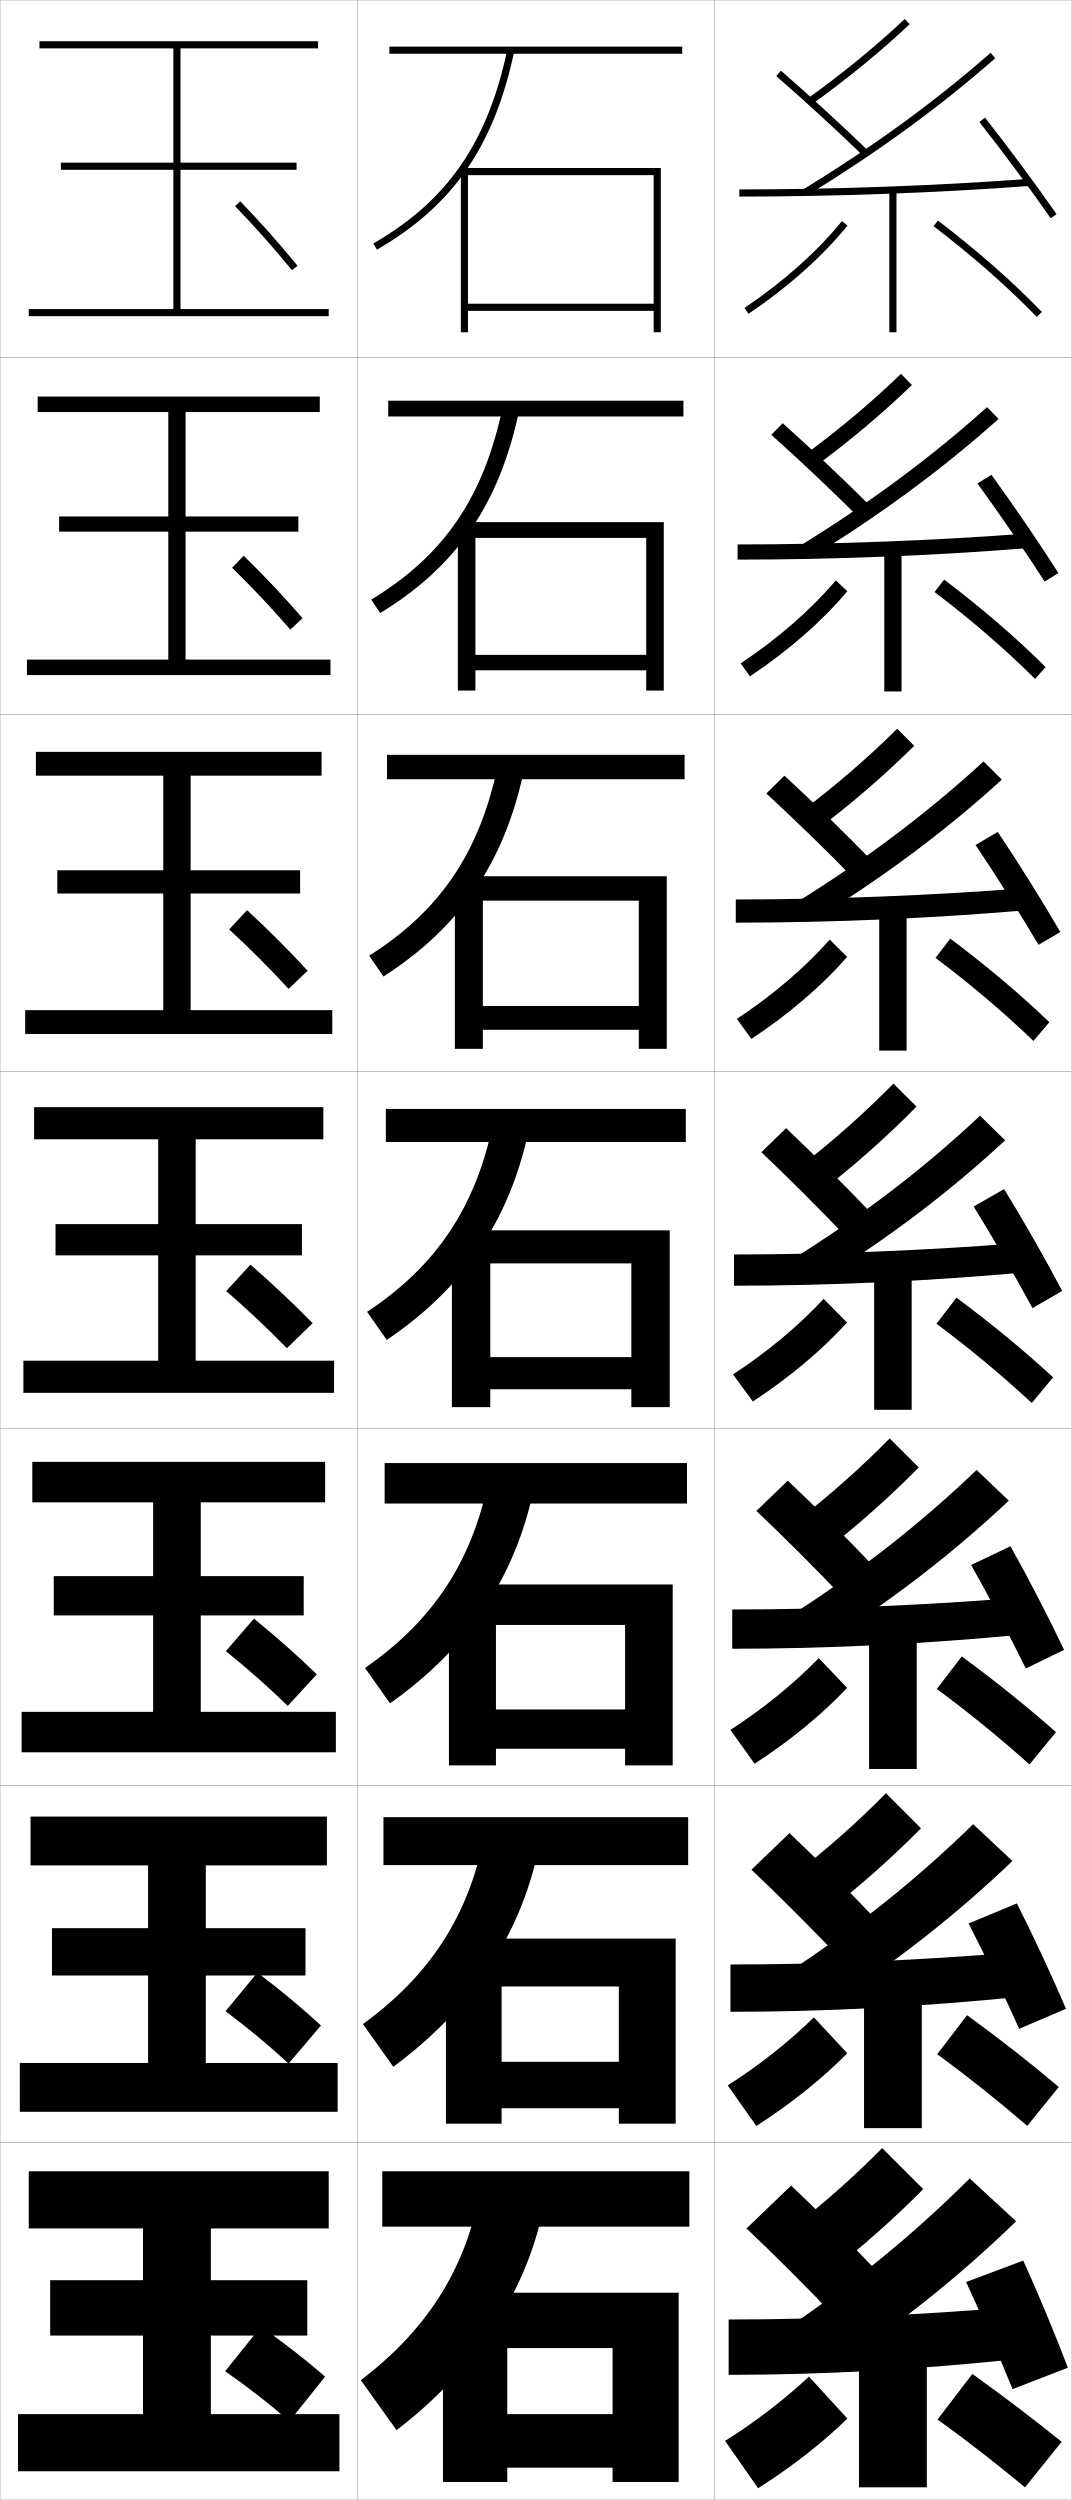
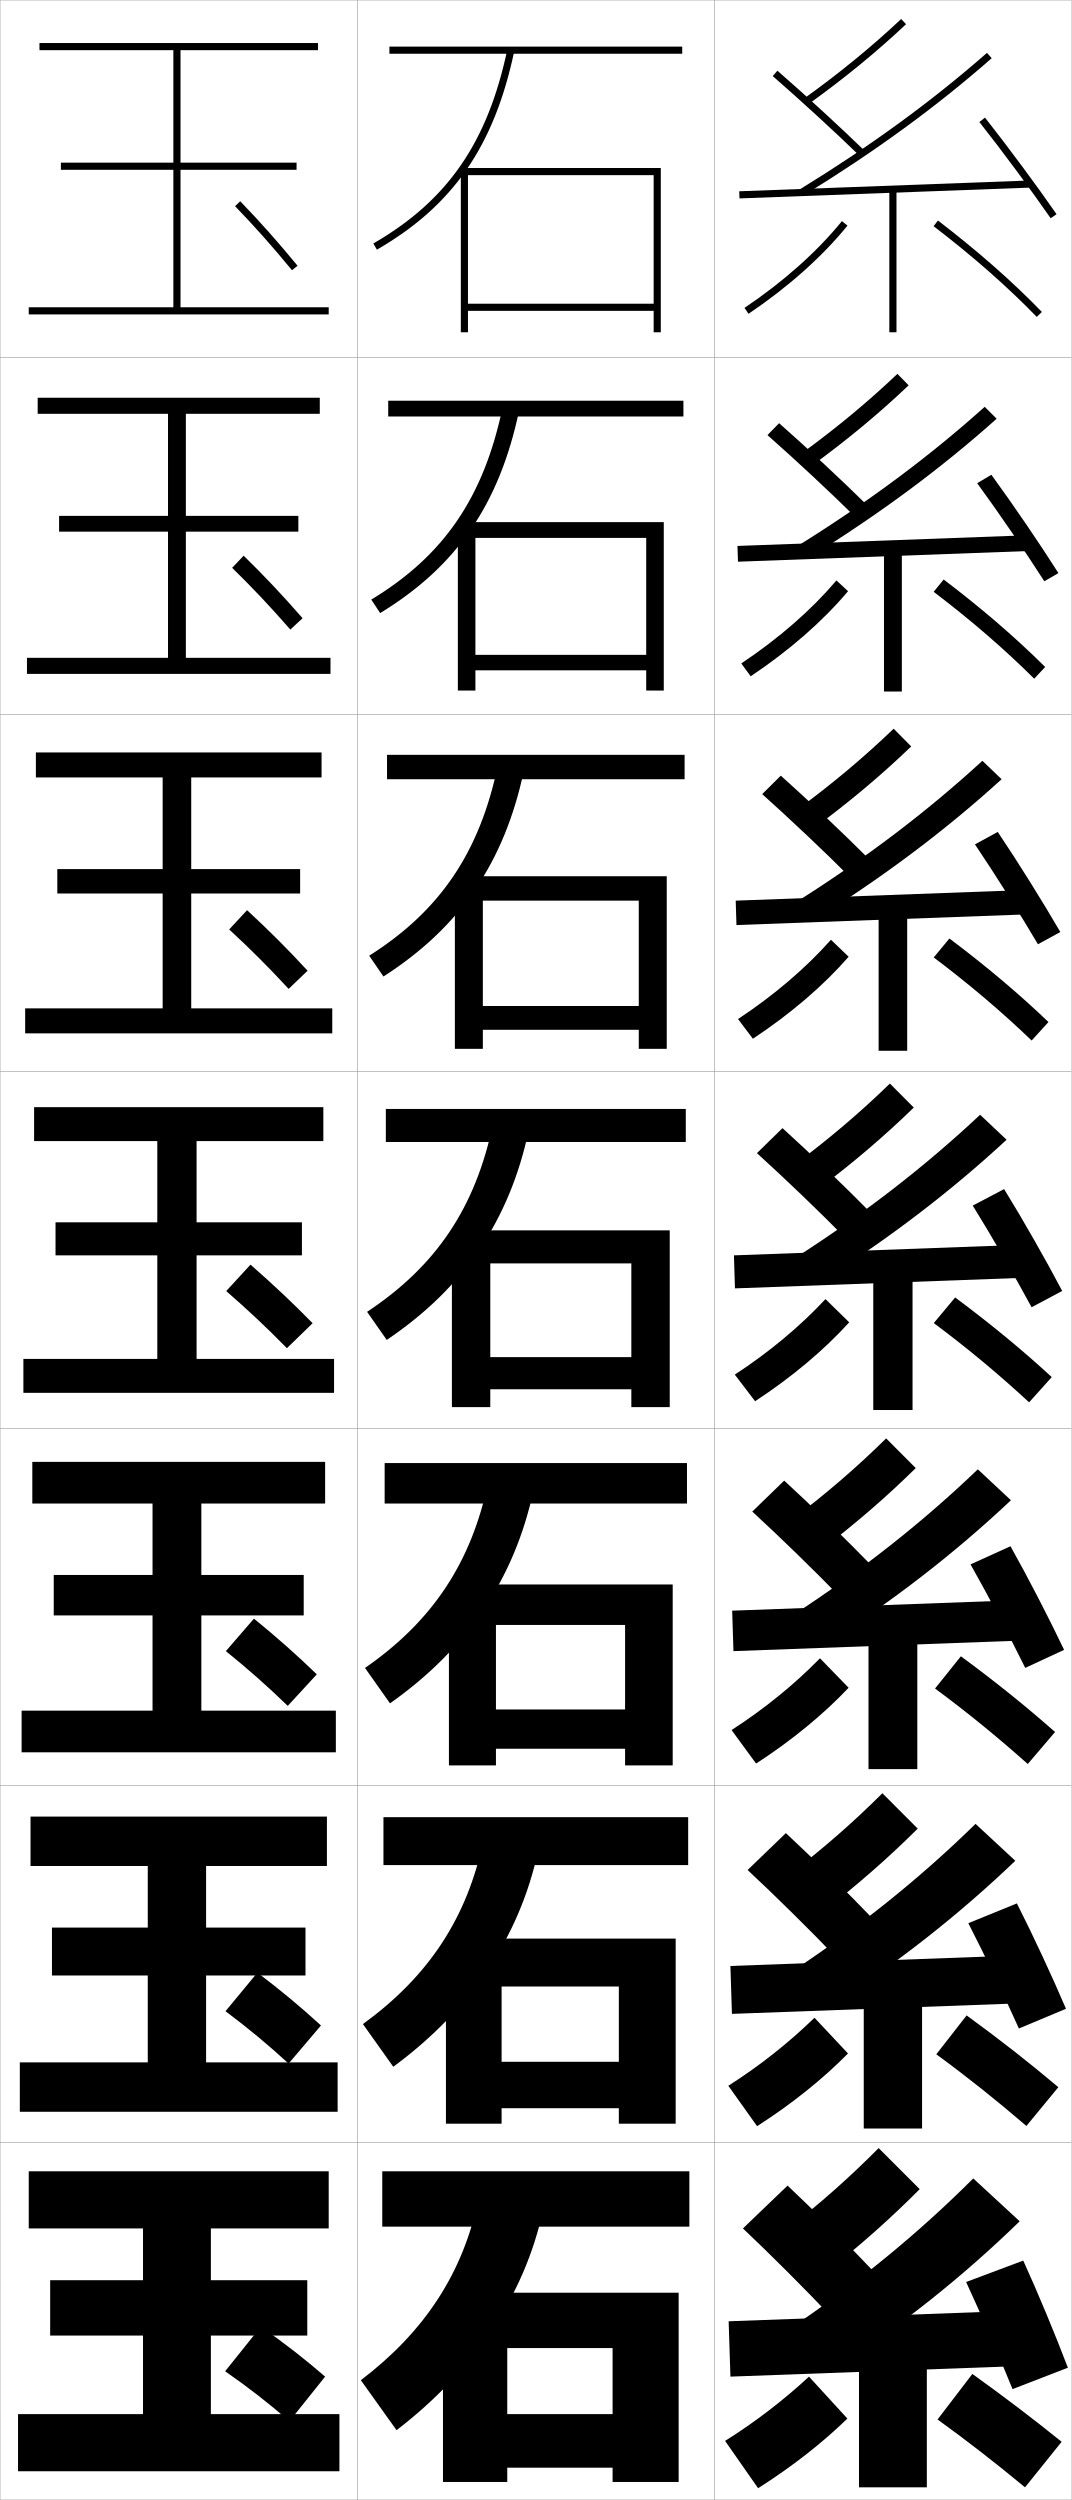
<svg xmlns="http://www.w3.org/2000/svg" width="300.1" height="700.1" viewBox="0 0 300.1 700.1" overflow="visible" enable-background="new 0 0 300.1 700.1" xml:space="preserve">
  <g id="glyphs">
    <g>
      <rect x="0.05" y="0.05" fill="none" stroke="#999999" stroke-width="0.1" width="100" height="100" />
      <rect x="0.05" y="100.05" fill="none" stroke="#999999" stroke-width="0.1" width="100" height="100" />
      <rect x="0.05" y="200.05" fill="none" stroke="#999999" stroke-width="0.1" width="100" height="100" />
      <rect x="0.05" y="300.05" fill="none" stroke="#999999" stroke-width="0.1" width="100" height="100" />
      <rect x="0.05" y="400.05" fill="none" stroke="#999999" stroke-width="0.1" width="100" height="100" />
      <rect x="0.05" y="500.05" fill="none" stroke="#999999" stroke-width="0.1" width="100" height="100" />
      <rect x="0.05" y="600.05" fill="none" stroke="#999999" stroke-width="0.1" width="100" height="100" />
      <rect x="100.05" y="0.05" fill="none" stroke="#999999" stroke-width="0.1" width="100" height="100" />
      <rect x="100.05" y="100.05" fill="none" stroke="#999999" stroke-width="0.1" width="100" height="100" />
      <rect x="100.05" y="200.05" fill="none" stroke="#999999" stroke-width="0.1" width="100" height="100" />
      <rect x="100.05" y="300.05" fill="none" stroke="#999999" stroke-width="0.1" width="100" height="100" />
      <rect x="100.05" y="400.05" fill="none" stroke="#999999" stroke-width="0.1" width="100" height="100" />
      <rect x="100.05" y="500.05" fill="none" stroke="#999999" stroke-width="0.1" width="100" height="100" />
      <rect x="100.05" y="600.05" fill="none" stroke="#999999" stroke-width="0.1" width="100" height="100" />
      <rect x="200.05" y="0.05" fill="none" stroke="#999999" stroke-width="0.1" width="100" height="100" />
      <rect x="200.05" y="100.05" fill="none" stroke="#999999" stroke-width="0.1" width="100" height="100" />
      <rect x="200.05" y="200.05" fill="none" stroke="#999999" stroke-width="0.1" width="100" height="100" />
      <rect x="200.05" y="300.05" fill="none" stroke="#999999" stroke-width="0.1" width="100" height="100" />
      <rect x="200.05" y="400.05" fill="none" stroke="#999999" stroke-width="0.1" width="100" height="100" />
      <rect x="200.05" y="500.05" fill="none" stroke="#999999" stroke-width="0.1" width="100" height="100" />
      <rect x="200.05" y="600.05" fill="none" stroke="#999999" stroke-width="0.1" width="100" height="100" />
-     </g>
-     <g>
-       <polygon points="50.55,86.55 50.55,47.55 83.05,47.55 83.05,45.55       50.55,45.55 50.55,13.55 89.05,13.55 89.05,11.55 11.05,11.55       11.05,13.55 48.55,13.55 48.55,45.55 17.05,45.55 17.05,47.55       48.55,47.55 48.55,86.55 8.05,86.55 8.05,88.55 92.05,88.55       92.05,86.55 " />
-       <polygon points="10.549,111.049 10.549,115.383 47.133,115.383 47.133,144.633       16.549,144.633 16.549,148.883 47.133,148.883 47.133,184.716 7.549,184.716       7.549,189.05 92.549,189.05 92.549,184.716 51.966,184.716 51.966,148.883       83.549,148.883 83.549,144.633 51.966,144.633 51.966,115.383 89.549,115.383       89.549,111.049 " />
-       <polygon points="10.05,210.55 10.05,217.216 45.716,217.216 45.716,243.717       16.05,243.717 16.05,250.216 45.716,250.216 45.716,282.883 7.05,282.883       7.05,289.55 93.05,289.55 93.05,282.883 53.383,282.883 53.383,250.216       84.05,250.216 84.05,243.717 53.383,243.717 53.383,217.216 90.05,217.216       90.05,210.55 " />
-       <polygon points="9.55,310.05 9.55,319.05 44.3,319.05 44.3,342.8       15.55,342.8 15.55,351.55 44.3,351.55 44.3,381.05 6.55,381.05       6.55,390.05 93.55,390.05 93.55,381.05 54.8,381.05 54.8,351.55       84.55,351.55 84.55,342.8 54.8,342.8 54.8,319.05 90.55,319.05       90.55,310.05 " />
-       <polygon points="9.049,409.383 9.049,420.716 42.883,420.716 42.883,441.383       15.049,441.383 15.049,452.383 42.883,452.383 42.883,479.383 6.049,479.383       6.049,490.716 94.049,490.716 94.049,479.383 56.216,479.383 56.216,452.383       85.049,452.383 85.049,441.383 56.216,441.383 56.216,420.716 91.049,420.716       91.049,409.383 " />
-       <polygon points="8.55,508.717 8.55,522.383 41.466,522.383 41.466,539.967       14.55,539.967 14.55,553.217 41.466,553.217 41.466,577.717 5.55,577.717       5.55,591.383 94.55,591.383 94.55,577.717 57.633,577.717 57.633,553.217       85.55,553.217 85.55,539.967 57.633,539.967 57.633,522.383 91.55,522.383       91.55,508.717 " />
-       <polygon points="59.05,676.05 59.05,654.05 86.05,654.05 86.05,638.55       59.05,638.55 59.05,624.05 92.05,624.05 92.05,608.05 8.05,608.05       8.05,624.05 40.05,624.05 40.05,638.55 14.05,638.55 14.05,654.05       40.05,654.05 40.05,676.05 5.05,676.05 5.05,692.05 95.05,692.05       95.05,676.05 " />
-     </g>
-     <g>
-       <path d="M65.831,57.745c5.547,5.743,10.316,11.108,15.947,17.941l1.543-1.271      c-5.666-6.875-10.467-12.276-16.053-18.059L65.831,57.745z" />
-       <path d="M65.004,159.013c5.712,5.582,10.628,10.785,16.298,17.293l3.429-3.181      c-5.657-6.501-10.691-11.823-16.502-17.506L65.004,159.013z" />
-       <path d="M64.177,260.281c5.877,5.422,10.941,10.462,16.649,16.647l5.315-5.09      c-5.648-6.126-10.916-11.369-16.952-16.953L64.177,260.281z" />
-       <path d="M70.149,354.15l-6.8,7.399c6.043,5.262,11.254,10.139,17,16l7.2-7      C81.911,364.798,76.41,359.635,70.149,354.15z" />
-       <path d="M63.25,462.383c6.256,5.058,11.591,9.766,17.333,15.333l8.134-8.833      c-5.64-5.462-11.116-10.319-17.6-15.6L63.25,462.383z" />
-       <path d="M63.15,563.217c6.471,4.853,11.928,9.391,17.667,14.666l9.067-10.666      c-5.64-5.173-11.093-9.725-17.8-14.8L63.15,563.217z" />
-       <path d="M73.05,651.55l-10,12.5c6.685,4.648,12.265,9.018,18,14l10-12.5      C85.409,660.667,79.98,656.421,73.05,651.55z" />
-     </g>
-     <g>
-       <path d="M219.55,652.55l12.2,11.5c19.799-12.877,37.006-26.634,52.8-42l-13-12      C256.027,625.551,239.08,639.456,219.55,652.55z" />
-       <path d="M283.523,521.147l-11.007-10.301c-15.614,15.277-32.654,28.945-52.249,41.774      l10.29,9.92C250.395,549.882,267.668,536.326,283.523,521.147z" />
-       <path d="M282.498,420.245l-9.015-8.601c-15.706,15.054-32.837,28.483-52.498,41.048      l8.381,8.34C249.242,448.591,266.579,435.237,282.498,420.245z" />
-       <path d="M281.472,319.343l-7.021-6.901c-15.798,14.83-33.021,28.021-52.746,40.321      l6.471,6.76C248.089,347.3,265.491,334.147,281.472,319.343z" />
-       <path d="M280.551,218.329l-5.121-5.101c-15.662,14.394-32.854,27.354-52.619,39.614      l4.663,5.075C247.397,245.687,264.738,232.731,280.551,218.329z" />
-       <path d="M279.631,117.315l-3.221-3.302c-15.526,13.958-32.686,26.685-52.491,38.906      l2.855,3.39C246.706,144.074,263.986,131.315,279.631,117.315z" />
-       <path d="M225.026,52.997l1.047,1.705c19.941-12.242,37.16-24.804,52.637-38.401      l-1.32-1.502C261.999,28.32,244.871,40.815,225.026,52.997z" />
-     </g>
-     <g>
-       <path d="M209.05,624.05c7.312,6.897,17.605,17.174,25,25l12.5-12      c-7.588-8.032-17.489-17.915-25-25L209.05,624.05z" />
-       <path d="M210.435,523.588c7.346,6.928,17.453,17.021,24.827,24.826l10.659-10.229      c-7.539-7.98-17.326-17.752-24.839-24.841L210.435,523.588z" />
-       <path d="M211.821,423.126c7.379,6.959,17.301,16.87,24.653,24.652l8.818-8.457      c-7.49-7.929-17.162-17.588-24.68-24.681L211.821,423.126z" />
-       <path d="M213.206,322.664c7.412,6.99,17.148,16.719,24.48,24.479l6.977-6.686      c-7.44-7.877-16.998-17.424-24.52-24.521L213.206,322.664z" />
-       <path d="M214.601,222.21c7.69,7.06,17.305,16.415,24.474,23.807l5.116-4.935      c-7.25-7.478-16.755-16.721-24.526-23.86L214.601,222.21z" />
-       <path d="M215.997,121.756c7.967,7.13,17.461,16.111,24.467,23.136l3.255-3.185      c-7.059-7.079-16.513-16.018-24.533-23.198L215.997,121.756z" />
-       <path d="M217.392,21.303c8.245,7.199,17.618,15.807,24.461,22.464l1.395-1.434      c-6.867-6.68-16.27-15.315-24.539-22.536L217.392,21.303z" />
-     </g>
-     <g>
-       <path d="M270.55,639.05c4.143,8.962,9.388,21.015,13,30l15.5-6      c-3.492-9.188-8.452-21.128-12.5-30L270.55,639.05z" />
-       <path d="M271.252,538.652c4.54,8.851,10.218,20.658,14.16,29.492l13.107-5.606      c-3.847-9.009-9.29-20.728-13.756-29.509L271.252,538.652z" />
-       <path d="M271.955,438.256c4.938,8.739,11.047,20.301,15.32,28.983l10.715-5.212      c-4.201-8.829-10.129-20.328-15.012-29.018L271.955,438.256z" />
-       <path d="M272.657,337.859c5.336,8.628,11.877,19.943,16.481,28.475l8.322-4.818      c-4.556-8.649-10.968-19.928-16.269-28.525L272.657,337.859z" />
-       <path d="M273.192,236.629c5.734,8.517,12.707,19.586,17.643,27.966l6.097-3.592      c-4.91-8.469-11.807-19.527-17.525-28.033L273.192,236.629z" />
-       <path d="M273.729,135.399c6.132,8.405,13.537,19.229,18.803,27.458l3.87-2.365      c-5.265-8.29-12.645-19.127-18.78-27.541L273.729,135.399z" />
-       <path d="M274.265,34.168c6.529,8.293,14.366,18.873,19.963,26.951l1.645-1.139      c-5.619-8.109-13.483-18.727-20.037-27.049L274.265,34.168z" />
-     </g>
-     <g>
-       <path d="M284.05,646.05c-27.237,2.298-54.166,3.5-80,3.5v15.5      c26.167,0,52.965-1.457,81.5-4.5L284.05,646.05z" />
-       <path d="M204.549,550.133v13.25c26.302,0,53.468-1.392,81.53-4.25l-1.275-12.416      C257.832,548.954,230.565,550.133,204.549,550.133z" />
-       <path d="M205.05,450.717v11c26.437,0,53.971-1.327,81.559-4.001l-1.051-10.332      C258.853,449.56,231.249,450.717,205.05,450.717z" />
-       <path d="M205.55,351.3v8.75c26.572,0,54.474-1.262,81.588-3.751l-0.826-8.248      C259.872,350.166,231.931,351.3,205.55,351.3z" />
-       <path d="M206.049,251.883v6.5c26.707,0,54.977-1.197,81.617-3.501l-0.601-6.164      C260.892,250.772,232.613,251.883,206.049,251.883z" />
-       <path d="M206.55,152.466v4.25c26.842,0,55.479-1.131,81.646-3.252l-0.375-4.079      C261.911,151.379,233.295,152.466,206.55,152.466z" />
-       <path d="M207.05,53.05v2c26.977,0,55.982-1.066,81.675-3.003l-0.15-1.994      C262.931,51.985,233.978,53.05,207.05,53.05z" />
-     </g>
-     <g>
-       <rect x="240.55" y="657.55" width="19" height="39" />
-       <rect x="241.966" y="556.633" width="16.167" height="39.334" />
-       <rect x="243.383" y="455.717" width="13.333" height="39.666" />
-       <rect x="244.8" y="354.8" width="10.5" height="40" />
-       <rect x="246.216" y="254.216" width="7.667" height="40" />
-       <rect x="247.633" y="153.633" width="4.833" height="40" />
-       <rect x="249.05" y="53.05" width="2" height="40" />
-     </g>
-     <g>
-       <path d="M203.05,683.55l9.25,13.25c9.549-6.055,18.084-12.766,25-19.5l-10.75-11.75      C219.295,672.264,211.283,678.403,203.05,683.55z" />
-       <path d="M203.79,583.994l8.02,11.36c9.806-6.29,18.516-13.306,25.454-20.366      l-9.343-10.044C220.721,571.963,212.472,578.479,203.79,583.994z" />
-       <path d="M204.53,484.439l6.789,9.471c10.062-6.525,18.947-13.847,25.906-21.233      l-7.935-8.337C222.147,471.663,213.662,478.557,204.53,484.439z" />
-       <path d="M230.661,363.734c-7.088,7.628-15.811,14.898-25.391,21.15l5.559,7.58      c10.318-6.761,19.379-14.387,26.359-22.1L230.661,363.734z" />
-       <path d="M206.344,285.33l4.078,5.606c10.575-6.996,19.811-14.927,26.812-22.966      l-4.87-4.84C225.332,271.061,216.373,278.709,206.344,285.33z" />
-       <path d="M207.417,185.775l2.598,3.633c10.832-7.231,20.242-15.467,27.266-23.833      l-3.212-3.05C227.092,170.761,217.895,178.786,207.417,185.775z" />
-       <path d="M208.491,86.22l1.117,1.659c11.089-7.467,20.674-16.008,27.719-24.7      l-1.555-1.26C228.852,70.46,219.417,78.863,208.491,86.22z" />
-     </g>
-     <g>
-       <path d="M262.55,677.55c8.136,5.862,15.891,11.902,24.5,19l10.25-12.75      c-8.034-6.487-16.085-12.6-25-19L262.55,677.55z" />
-       <path d="M262.448,575.266c8.605,6.282,16.688,12.74,25.231,20.067l8.823-10.899      c-8.076-6.83-16.417-13.358-25.686-20.1L262.448,575.266z" />
-       <path d="M262.348,472.981c9.075,6.703,17.485,13.578,25.963,21.134l7.396-9.048      c-8.117-7.172-16.748-14.117-26.37-21.199L262.348,472.981z" />
-       <path d="M262.246,370.697c9.546,7.123,18.283,14.416,26.694,22.201l5.969-7.197      c-8.158-7.514-17.08-14.876-27.056-22.299L262.246,370.697z" />
-       <path d="M266.121,262.853l-4.143,5.393c10.016,7.544,19.081,15.255,27.426,23.268      l4.458-5.262C285.663,278.396,276.451,270.617,266.121,262.853z" />
-       <path d="M264.39,162.305l-2.68,3.49c10.487,7.965,19.88,16.094,28.158,24.335      l2.946-3.328C284.575,178.605,275.072,170.409,264.39,162.305z" />
-       <path d="M261.442,63.344c10.958,8.386,20.678,16.933,28.89,25.402l1.436-1.393      c-8.28-8.54-18.073-17.152-29.11-25.598L261.442,63.344z" />
-     </g>
-     <g>
-       <path d="M221.05,624.55l11,12c9.705-7.61,18.288-15.233,26.5-23.5l-11.5-11.5      C239.007,609.677,230.662,617.092,221.05,624.55z" />
-       <path d="M221.947,525.335l9.371,10.264c9.746-7.63,18.376-15.296,26.601-23.6      l-9.822-9.815C240.024,510.359,231.604,517.842,221.947,525.335z" />
-       <path d="M222.845,426.119l7.743,8.527c9.787-7.647,18.464-15.356,26.7-23.697      l-8.143-8.132C241.042,411.043,232.547,418.593,222.845,426.119z" />
-       <path d="M250.192,303.451c-8.133,8.274-16.703,15.893-26.449,23.453l6.113,6.791      c9.828-7.666,18.553-15.418,26.801-23.797L250.192,303.451z" />
-       <path d="M256.016,208.858L251.25,204.074c-8.193,8.121-16.895,15.644-26.766,23.107      l4.464,5.069C238.899,224.7,247.725,217.069,256.016,208.858z" />
-       <path d="M255.375,107.818l-3.067-3.121c-8.253,7.968-17.085,15.396-27.082,22.762      l2.815,3.347C238.114,123.371,247.041,115.862,255.375,107.818z" />
-       <path d="M225.967,27.737l1.166,1.625c10.195-7.321,19.224-14.708,27.602-22.584      l-1.369-1.457C245.052,13.136,236.089,20.468,225.967,27.737z" />
    </g>
    <g>
      <polygon points="183.05,85.05 131.05,85.05 131.05,87.05 183.05,87.05       183.05,93.05 185.05,93.05 185.05,47.05 129.05,47.05 129.05,93.05       131.05,93.05 131.05,49.05 183.05,49.05 " />
      <polygon points="185.883,146.216 128.216,146.216 128.216,193.383 133.133,193.383       133.133,150.633 180.966,150.633 180.966,183.383 133.133,183.383 133.133,187.716       180.966,187.716 180.966,193.383 185.883,193.383 " />
      <polygon points="186.716,245.383 127.383,245.383 127.383,293.716 135.216,293.716       135.216,252.217 178.883,252.217 178.883,281.716 135.216,281.716 135.216,288.383       178.883,288.383 178.883,293.716 186.716,293.716 " />
      <polygon points="187.55,344.55 126.55,344.55 126.55,394.05 137.3,394.05       137.3,353.801 176.8,353.801 176.8,380.05 137.3,380.05 137.3,389.05       176.8,389.05 176.8,394.05 187.55,394.05 " />
      <polygon points="188.383,443.717 125.716,443.717 125.716,494.383 138.883,494.383       138.883,455.051 175.049,455.051 175.049,478.717 138.883,478.717 138.883,489.717       175.049,489.717 175.049,494.383 188.383,494.383 " />
      <polygon points="189.216,542.884 124.883,542.884 124.883,594.717 140.466,594.717       140.466,556.301 173.3,556.301 173.3,577.383 140.466,577.383 140.466,590.383       173.3,590.383 173.3,594.717 189.216,594.717 " />
      <polygon points="171.55,695.05 190.05,695.05 190.05,642.051 124.05,642.051       124.05,695.05 142.05,695.05 142.05,657.551 171.55,657.551 171.55,676.05       142.05,676.05 142.05,691.05 171.55,691.05 " />
    </g>
    <g>
      <g>
        <rect x="109.05" y="13.05" width="82" height="2" />
        <path d="M104.55,68.185l1,1.731c21.334-12.335,32.841-28.98,38.479-55.659       l-1.957-0.414C136.563,39.91,125.341,56.162,104.55,68.185z" />
      </g>
      <g>
        <rect x="108.716" y="112.216" width="82.667" height="4.417" />
        <path d="M103.966,167.912l2.5,3.776c21.404-13.066,33.34-30.452,38.898-56.633       l-4.631-0.928C135.428,139.328,124.286,155.614,103.966,167.912z" />
      </g>
      <g>
        <rect x="108.383" y="211.383" width="83.333" height="6.833" />
        <path d="M103.383,267.64l4,5.821c21.475-13.797,33.84-31.922,39.319-57.606       l-7.305-1.443C134.292,238.746,123.233,255.067,103.383,267.64z" />
      </g>
      <g>
        <rect x="108.05" y="310.55" width="84" height="9.25" />
        <path d="M102.8,367.367l5.5,7.865c21.545-14.528,34.34-33.394,39.739-58.579       l-9.979-1.957C133.157,338.164,122.179,354.52,102.8,367.367z" />
      </g>
      <g>
        <rect x="107.716" y="409.716" width="84.667" height="11.334" />
        <path d="M102.216,467.095l7,9.91c21.615-15.26,34.839-34.865,40.159-59.553       l-12.652-2.472C132.021,437.582,121.124,453.972,102.216,467.095z" />
      </g>
      <g>
        <rect x="107.383" y="508.883" width="85.333" height="13.417" />
        <path d="M101.633,566.822l8.5,11.955c21.685-15.99,35.339-36.336,40.58-60.526       l-15.326-2.985C130.886,537.001,120.07,553.425,101.633,566.822z" />
      </g>
      <g>
        <rect x="107.05" y="608.05" width="86" height="15.5" />
        <path d="M134.05,615.55c-4.3,20.869-15.034,37.327-33,51l10,14       c21.755-16.722,35.839-37.807,41-61.5L134.05,615.55z" />
      </g>
    </g>
+     <g>
+       <g>
+         <path d="M208.05,624.05c7.312,6.897,17.605,17.174,25,25l12.5-12       c-7.588-8.032-17.489-17.915-25-25L208.05,624.05z" />
+         <path d="M220.05,624.55l11,12c9.705-7.61,18.288-15.233,26.5-23.5l-11.5-11.5       C238.007,609.677,229.662,617.092,220.05,624.55z" />
+         <path d="M220.55,652.55l12.2,11.5c19.799-12.877,37.006-26.634,52.8-42l-13-12       C257.027,625.551,240.08,639.456,220.55,652.55z" />
+       </g>
+       <g>
+         <path d="M209.356,523.675c7.468,6.948,17.608,16.946,24.91,24.577l10.732-10.322       c-7.468-7.807-17.286-17.481-24.923-24.589L209.356,523.675z" />
+         <path d="M220.869,525.081l9.444,10.354c9.787-7.562,18.444-15.146,26.684-23.348       l-9.895-9.91C239.014,510.253,230.566,517.654,220.869,525.081z" />
+         <path d="M221.129,552.541l10.425,9.95c19.823-12.771,37.031-26.328,52.772-41.4       l-11.137-10.333C257.688,525.929,240.712,539.6,221.129,552.541z" />
+       </g>
+       <g>
+         <path d="M210.664,423.301c7.623,6.998,17.61,16.719,24.82,24.154l8.965-8.645       c-7.348-7.581-17.083-17.048-24.847-24.179L210.664,423.301z" />
+         <path d="M221.689,425.612l7.888,8.708c9.869-7.514,18.6-15.058,26.867-23.194       l-8.289-8.319C240.022,410.83,231.472,418.218,221.689,425.612z" />
+         <path d="M221.708,452.532l8.649,8.401c19.847-12.665,37.058-26.023,52.746-40.801       l-9.273-8.666C258.351,426.308,241.344,439.742,221.708,452.532z" />
+       </g>
+       <g>
+         <path d="M211.971,322.927c7.778,7.048,17.612,16.49,24.73,23.731l7.197-6.967       c-7.228-7.356-16.88-16.615-24.77-23.769L211.971,322.927z" />
+         <path d="M222.509,326.144l6.332,7.062c9.951-7.466,18.756-14.971,27.051-23.042       l-6.684-6.729C241.029,311.406,232.376,318.78,222.509,326.144z" />
+         <path d="M222.288,352.523l6.873,6.853c19.871-12.56,37.084-25.719,52.719-40.201       l-7.41-7C259.013,326.686,241.976,339.886,222.288,352.523z" />
+       </g>
+       <g>
+         <path d="M213.444,222.385c7.934,7.098,17.615,16.262,24.641,23.309l5.263-5.122       c-7.107-7.131-16.677-16.182-24.693-23.358L213.444,222.385z" />
+         <path d="M223.328,226.675l4.61,5.25c10.033-7.417,18.912-14.883,27.235-22.889       l-4.913-4.971C242.037,211.982,233.28,219.343,223.328,226.675z" />
+         <path d="M222.867,252.681l4.931,5.137c19.894-12.454,37.11-25.414,52.691-39.602       l-5.38-5.167C259.675,227.23,242.607,240.195,222.867,252.681z" />
+       </g>
+       <g>
+         <path d="M214.918,121.844c8.089,7.148,17.616,16.034,24.551,22.886l3.329-3.278       c-6.987-6.906-16.473-15.749-24.616-22.947L214.918,121.844z" />
+         <path d="M224.147,127.206l2.888,3.438c10.114-7.37,19.067-14.795,27.417-22.737       l-3.141-3.214C243.044,112.559,234.185,119.906,224.147,127.206z" />
+         <path d="M223.447,152.839l2.989,3.421c19.918-12.348,37.134-25.109,52.664-39.001       L275.75,113.924C260.337,127.775,243.239,140.505,223.447,152.839z" />
+       </g>
+       <g>
+         <path d="M216.392,21.303c8.245,7.199,17.618,15.807,24.461,22.464l1.395-1.434       c-6.867-6.681-16.27-15.315-24.539-22.536L216.392,21.303z" />
+         <path d="M224.967,27.737l1.166,1.625c10.195-7.321,19.224-14.708,27.602-22.584       l-1.369-1.457C244.052,13.136,235.089,20.469,224.967,27.737z" />
+         <path d="M224.026,52.997l1.047,1.705c19.941-12.242,37.16-24.804,52.637-38.401       l-1.32-1.502C260.999,28.32,243.871,40.815,224.026,52.997z" />
+       </g>
+     </g>
+     <g>
+       <g>
+         <polygon points="286.55,662.55 204.55,665.55 204.05,650.05 286.05,647.05 " />
+         <path d="M270.55,639.05c4.143,8.962,9.388,21.015,13,30l15.5-6       c-3.492-9.188-8.452-21.128-12.5-30L270.55,639.05z" />
+       </g>
+       <g>
+         <polygon points="204.543,550.55 286.46,547.55 286.889,560.966 204.972,563.966 " />
+         <path d="M271.169,538.569c4.54,8.851,10.217,20.657,14.16,29.492l13.19-5.523       c-3.847-9.009-9.29-20.728-13.756-29.508L271.169,538.569z" />
+       </g>
+       <g>
+         <polygon points="205.038,451.05 286.871,448.05 287.229,459.383 205.396,462.383 " />
+         <path d="M271.788,438.09c4.938,8.739,11.047,20.3,15.321,28.983l10.881-5.047       c-4.201-8.828-10.129-20.327-15.012-29.016L271.788,438.09z" />
+       </g>
+       <g>
+         <polygon points="205.531,351.55 287.281,348.55 287.568,357.8 205.818,360.8 " />
+         <path d="M272.407,337.609c5.336,8.628,11.877,19.943,16.481,28.476l8.572-4.57       c-4.556-8.648-10.968-19.927-16.269-28.523L272.407,337.609z" />
+       </g>
+       <g>
+         <polygon points="206.025,252.217 287.691,249.217 287.907,256.049 206.241,259.049 " />
+         <path d="M273.026,236.462c5.733,8.517,12.706,19.587,17.642,27.967l6.264-3.426       c-4.91-8.469-11.807-19.527-17.525-28.032L273.026,236.462z" />
+       </g>
+       <g>
+         <polygon points="206.519,152.884 288.103,149.884 288.247,154.299 206.664,157.299 " />
+         <path d="M273.646,135.316c6.132,8.404,13.536,19.229,18.803,27.458l3.953-2.283       c-5.265-8.289-12.645-19.126-18.78-27.54L273.646,135.316z" />
+       </g>
+       <g>
+         <rect x="246.8" y="12.272" transform="matrix(-0.0371201 -0.9993108 0.9993108 -0.0371201 203.9849 302.648)" width="1.999" height="81.555" />
+         <path d="M274.265,34.169c6.529,8.293,14.366,18.872,19.963,26.95l1.645-1.139       c-5.619-8.109-13.483-18.727-20.037-27.049L274.265,34.169z" />
+       </g>
+     </g>
+     <g>
+       <g>
+         <rect x="240.55" y="657.55" width="19" height="39" />
+         <path d="M203.05,683.55l9.25,13.25c9.549-6.055,18.084-12.766,25-19.5l-10.75-11.75       C219.295,672.264,211.283,678.403,203.05,683.55z" />
+         <path d="M262.55,677.55c8.136,5.862,15.891,11.902,24.5,19l10.25-12.75       c-8.034-6.487-16.085-12.6-25-19L262.55,677.55z" />
+       </g>
+       <g>
+         <rect x="241.883" y="556.903" width="16.333" height="39.168" />
+         <path d="M203.957,584.1l8.061,11.317c9.806-6.289,18.516-13.306,25.453-20.366       l-9.384-10.001C220.887,572.067,212.639,578.585,203.957,584.1z" />
+         <path d="M262.198,575.286c8.606,6.283,16.688,12.741,25.231,20.067l8.948-10.856       c-8.076-6.83-16.417-13.359-25.686-20.1L262.198,575.286z" />
+       </g>
+       <g>
+         <rect x="243.216" y="456.092" width="13.667" height="39.333" />
+         <path d="M204.864,484.481l6.872,9.386c10.062-6.524,18.947-13.846,25.907-21.232       l-8.019-8.253C222.48,471.704,213.995,478.599,204.864,484.481z" />
+         <path d="M261.848,472.855c9.076,6.704,17.486,13.58,25.963,21.135l7.646-8.964       c-8.117-7.172-16.748-14.118-26.37-21.199L261.848,472.855z" />
+       </g>
+       <g>
+         <rect x="244.55" y="355.362" width="11" height="39.5" />
+         <path d="M205.771,384.947l5.684,7.454c10.318-6.76,19.379-14.387,26.359-22.1       l-6.652-6.504C224.073,371.425,215.351,378.696,205.771,384.947z" />
+         <path d="M261.496,370.509c9.547,7.125,18.284,14.418,26.694,22.201l6.344-7.07       c-8.158-7.514-17.08-14.877-27.056-22.299L261.496,370.509z" />
+       </g>
+       <g>
+         <rect x="246.049" y="254.591" width="8" height="39.667" />
+         <path d="M206.677,285.371l4.162,5.522c10.575-6.996,19.81-14.927,26.812-22.966       l-4.953-4.756C225.666,271.103,216.706,278.752,206.677,285.371z" />
+         <path d="M261.479,268.12c10.017,7.545,19.082,15.256,27.426,23.268l4.708-5.177       c-8.199-7.856-17.411-15.636-27.741-23.399L261.479,268.12z" />
+       </g>
+       <g>
+         <rect x="247.55" y="153.821" width="5" height="39.833" />
+         <path d="M207.584,185.795l2.639,3.591c10.832-7.231,20.242-15.468,27.266-23.833       l-3.254-3.008C227.259,170.782,218.062,178.808,207.584,185.795z" />
+         <path d="M261.46,165.732c10.488,7.966,19.88,16.095,28.158,24.335l3.071-3.285       c-8.239-8.198-17.742-16.394-28.425-24.498L261.46,165.732z" />
+       </g>
+       <g>
+         <rect x="249.05" y="53.05" width="2" height="40" />
+         <path d="M208.491,86.22l1.117,1.659c11.089-7.467,20.674-16.008,27.719-24.699       l-1.555-1.26C228.852,70.46,219.417,78.863,208.491,86.22z" />
+         <path d="M261.442,63.344c10.958,8.386,20.678,16.933,28.89,25.402l1.436-1.393       c-8.28-8.54-18.073-17.152-29.11-25.598L261.442,63.344z" />
+       </g>
+     </g>
+     <g>
+       <polygon points="59.05,676.05 59.05,654.05 86.05,654.05 86.05,638.55       59.05,638.55 59.05,624.05 92.05,624.05 92.05,608.05 8.05,608.05       8.05,624.05 40.05,624.05 40.05,638.55 14.05,638.55 14.05,654.05       40.05,654.05 40.05,676.05 5.05,676.05 5.05,692.05 95.05,692.05       95.05,676.05 " />
+       <polygon points="8.549,508.717 8.549,522.55 41.383,522.55 41.383,539.8       14.549,539.8 14.549,553.216 41.383,553.216 41.383,577.55 5.549,577.55       5.549,591.383 94.549,591.383 94.549,577.55 57.716,577.55 57.716,553.216       85.549,553.216 85.549,539.8 57.716,539.8 57.716,522.55 91.549,522.55       91.549,508.717 " />
+       <polygon points="9.05,409.383 9.05,421.05 42.717,421.05 42.717,441.05       15.05,441.05 15.05,452.383 42.717,452.383 42.717,479.05 6.05,479.05       6.05,490.717 94.05,490.717 94.05,479.05 56.383,479.05 56.383,452.383       85.05,452.383 85.05,441.05 56.383,441.05 56.383,421.05 91.05,421.05       91.05,409.383 " />
+       <polygon points="9.55,310.05 9.55,319.55 44.05,319.55 44.05,342.3       15.55,342.3 15.55,351.55 44.05,351.55 44.05,380.55 6.55,380.55       6.55,390.05 93.55,390.05 93.55,380.55 55.05,380.55 55.05,351.55       84.55,351.55 84.55,342.3 55.05,342.3 55.05,319.55 90.55,319.55       90.55,310.05 " />
+       <polygon points="10.049,210.716 10.049,217.716 45.549,217.716 45.549,243.383       16.049,243.383 16.049,250.216 45.549,250.216 45.549,282.383 7.049,282.383       7.049,289.383 93.049,289.383 93.049,282.383 53.55,282.383 53.55,250.216       84.049,250.216 84.049,243.383 53.55,243.383 53.55,217.716 90.049,217.716       90.049,210.716 " />
+       <polygon points="10.55,111.383 10.55,115.883 47.05,115.883 47.05,144.466       16.55,144.466 16.55,148.883 47.05,148.883 47.05,184.216 7.55,184.216       7.55,188.716 92.55,188.716 92.55,184.216 52.05,184.216 52.05,148.883       83.55,148.883 83.55,144.466 52.05,144.466 52.05,115.883 89.55,115.883       89.55,111.383 " />
+       <polygon points="50.55,86.05 50.55,47.55 83.05,47.55 83.05,45.55       50.55,45.55 50.55,14.05 89.05,14.05 89.05,12.05 11.05,12.05       11.05,14.05 48.55,14.05 48.55,45.55 17.05,45.55 17.05,47.55       48.55,47.55 48.55,86.05 8.05,86.05 8.05,88.05 92.05,88.05       92.05,86.05 " />
+     </g>
+     <g>
+       <path d="M73.05,651.55l-10,12.5c6.685,4.648,12.265,9.018,18,14l10-12.5      C85.409,660.667,79.98,656.421,73.05,651.55z" />
+       <path d="M63.149,563.216c6.471,4.854,11.928,9.392,17.667,14.667l9.067-10.667      c-5.64-5.172-11.093-9.724-17.8-14.799L63.149,563.216z" />
+       <path d="M63.25,462.383c6.257,5.058,11.591,9.766,17.333,15.334l8.134-8.834      c-5.64-5.462-11.117-10.319-17.601-15.6L63.25,462.383z" />
+       <path d="M70.149,354.15l-6.8,7.399c6.043,5.262,11.254,10.139,17,16l7.2-7      C81.911,364.798,76.41,359.635,70.149,354.15z" />
+       <path d="M64.177,260.281c5.877,5.422,10.941,10.462,16.648,16.647l5.315-5.09      c-5.648-6.126-10.916-11.369-16.951-16.953L64.177,260.281z" />
+       <path d="M65.004,159.013c5.712,5.583,10.629,10.786,16.298,17.294l3.429-3.181      c-5.657-6.5-10.691-11.823-16.502-17.505L65.004,159.013z" />
+       <path d="M65.831,57.744c5.547,5.743,10.316,11.109,15.947,17.941l1.543-1.271      c-5.666-6.875-10.467-12.276-16.053-18.059L65.831,57.744z" />
+     </g>
  </g>
</svg>
